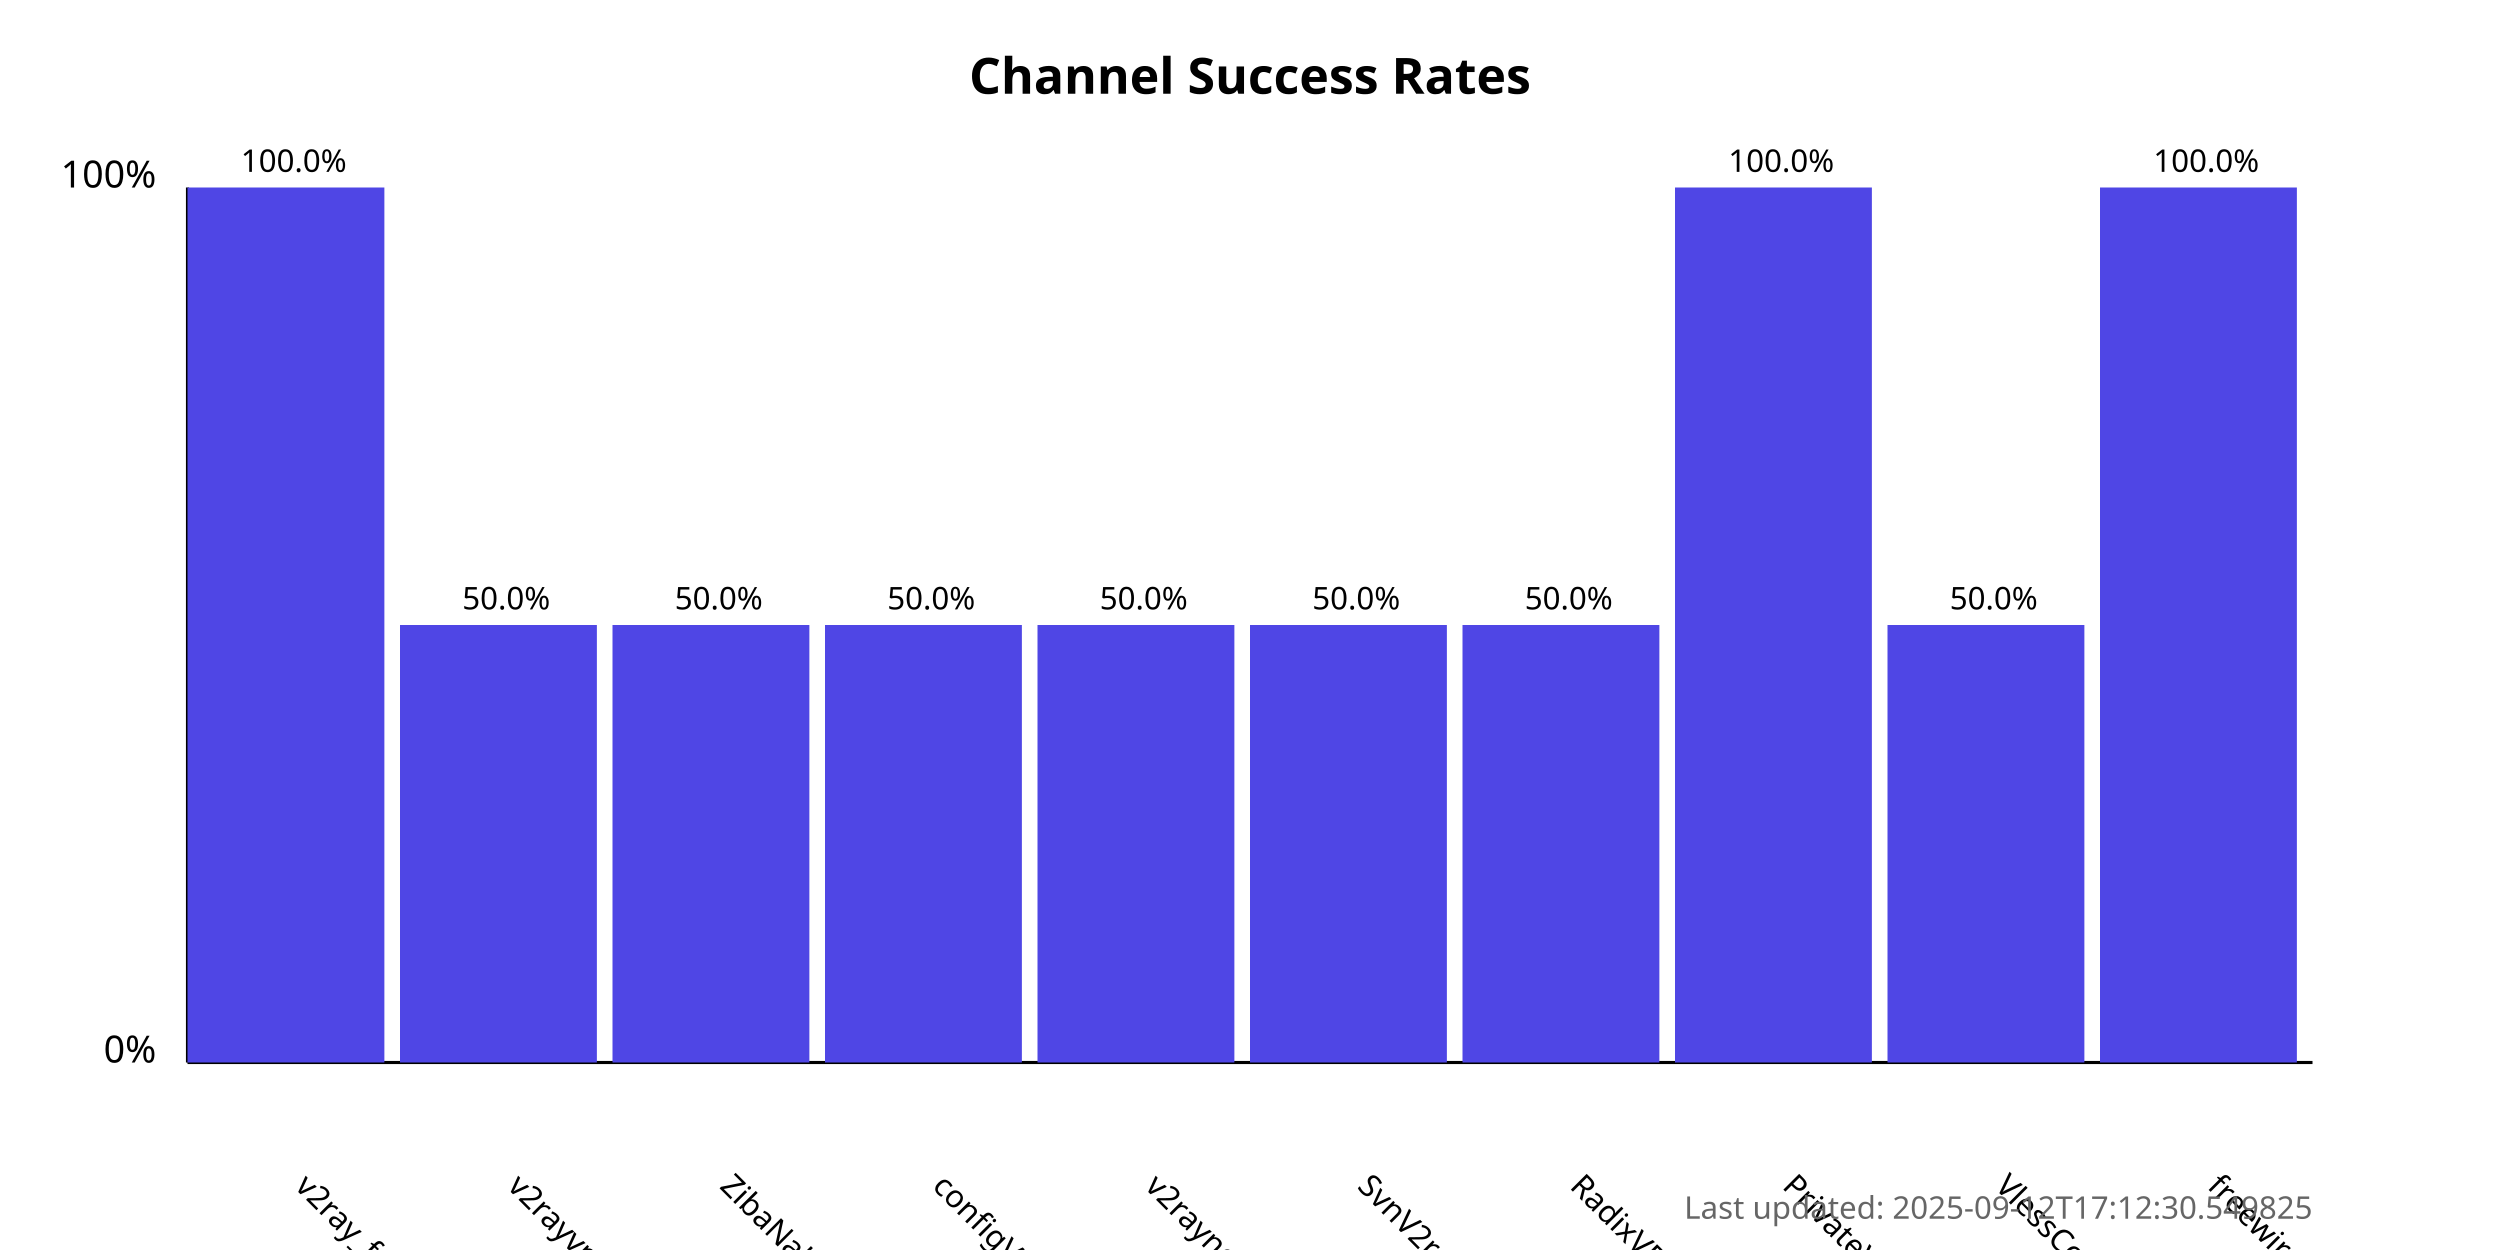
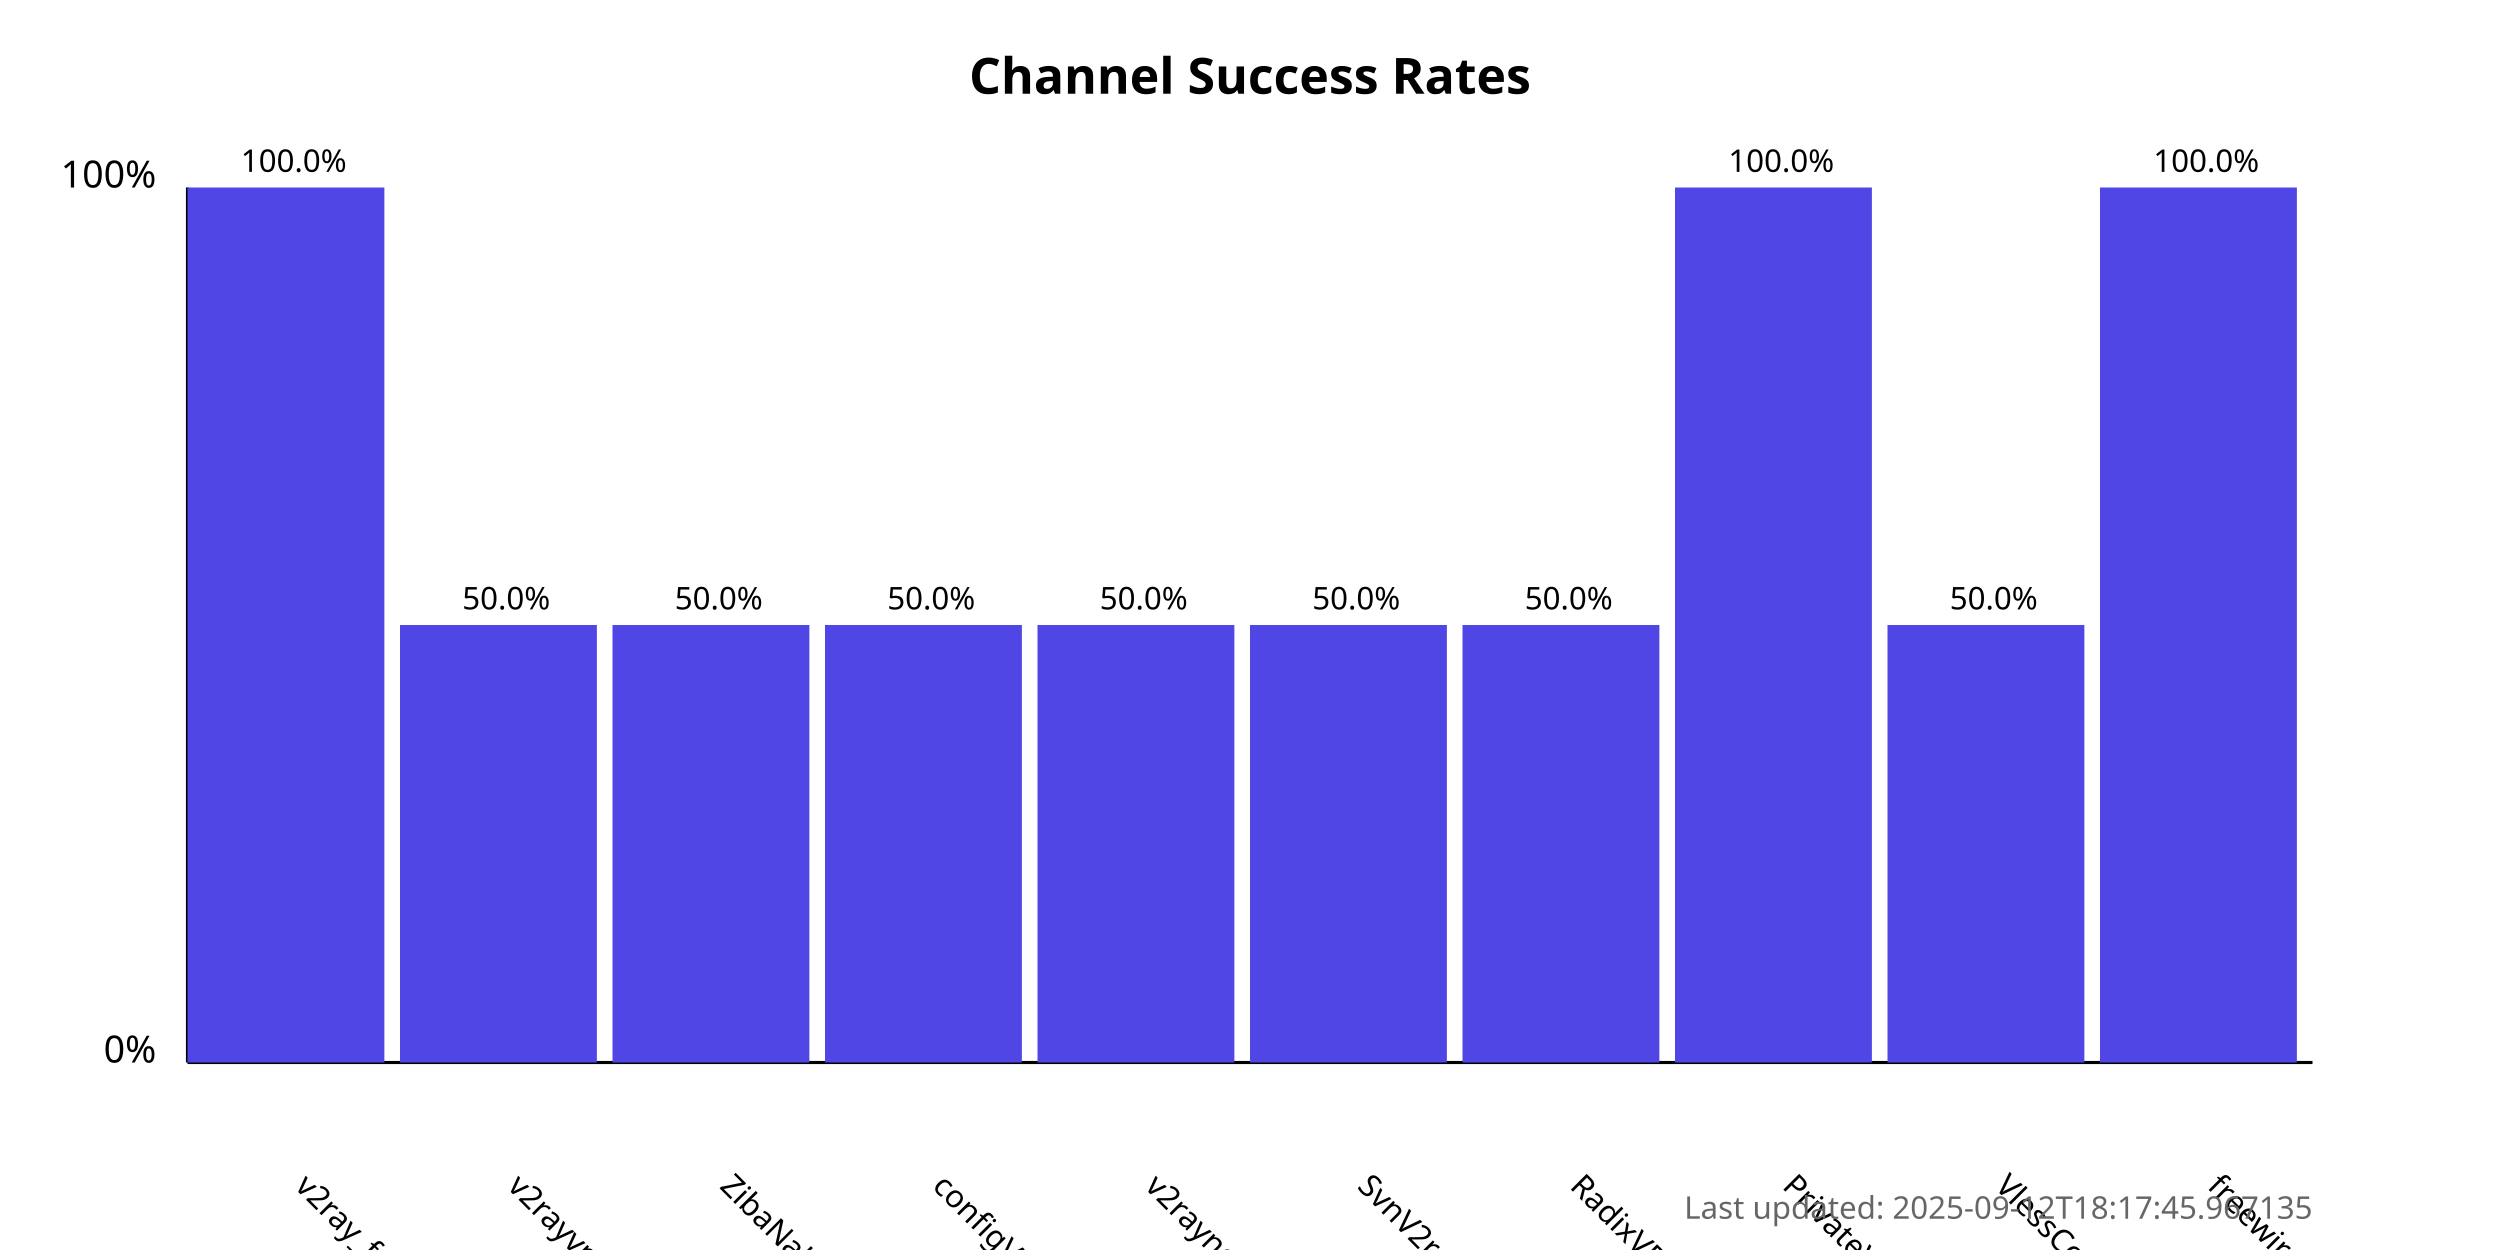
<svg xmlns="http://www.w3.org/2000/svg" width="800" height="400">
  <style>
            .chart-title { font: bold 16px sans-serif; }
            .axis-label { font: 12px sans-serif; }
            .tick-label { font: 10px sans-serif; }
            .bar { fill: #4f46e5; }
            .bar:hover { fill: #6366f1; }
            .timestamp { font: 10px sans-serif; fill: #666; }
        </style>
  <text x="400.0" y="30" text-anchor="middle" class="chart-title">
            Channel Success Rates
        </text>
  <line x1="60" y1="340" x2="60" y2="60" stroke="black" stroke-width="1" />
  <line x1="60" y1="340" x2="740" y2="340" stroke="black" stroke-width="1" />
  <text x="50" y="340" text-anchor="end" class="axis-label">0%</text>
  <text x="50" y="60" text-anchor="end" class="axis-label">100%</text>
  <g>
    <rect x="60" y="60.0" width="63.0" height="280.0" class="bar" />
    <text x="94.0" y="380" transform="rotate(45, 94.0, 380)" text-anchor="start" class="tick-label">
                v2ray_free_conf
            </text>
    <text x="94.0" y="55.0" text-anchor="middle" class="tick-label">
                100.0%
            </text>
  </g>
  <g>
    <rect x="128.0" y="200.0" width="63.0" height="140.0" class="bar" />
    <text x="162.0" y="380" transform="rotate(45, 162.0, 380)" text-anchor="start" class="tick-label">
                v2rayvpno
            </text>
    <text x="162.0" y="195.0" text-anchor="middle" class="tick-label">
                50.0%
            </text>
  </g>
  <g>
    <rect x="196.0" y="200.0" width="63.0" height="140.0" class="bar" />
    <text x="230.0" y="380" transform="rotate(45, 230.0, 380)" text-anchor="start" class="tick-label">
                ZibaNabz
            </text>
    <text x="230.0" y="195.0" text-anchor="middle" class="tick-label">
                50.0%
            </text>
  </g>
  <g>
    <rect x="264.0" y="200.0" width="63.0" height="140.0" class="bar" />
    <text x="298.0" y="380" transform="rotate(45, 298.0, 380)" text-anchor="start" class="tick-label">
                configV2rayForFree
            </text>
    <text x="298.0" y="195.0" text-anchor="middle" class="tick-label">
                50.0%
            </text>
  </g>
  <g>
    <rect x="332.0" y="200.0" width="63.0" height="140.0" class="bar" />
    <text x="366.0" y="380" transform="rotate(45, 366.0, 380)" text-anchor="start" class="tick-label">
                v2rayngvpn
            </text>
    <text x="366.0" y="195.0" text-anchor="middle" class="tick-label">
                50.0%
            </text>
  </g>
  <g>
    <rect x="400.0" y="200.0" width="63.0" height="140.0" class="bar" />
    <text x="434.0" y="380" transform="rotate(45, 434.0, 380)" text-anchor="start" class="tick-label">
                SvnV2ray
            </text>
    <text x="434.0" y="195.0" text-anchor="middle" class="tick-label">
                50.0%
            </text>
  </g>
  <g>
    <rect x="468.0" y="200.0" width="63.0" height="140.0" class="bar" />
    <text x="502.0" y="380" transform="rotate(45, 502.0, 380)" text-anchor="start" class="tick-label">
                RadixVPN
            </text>
    <text x="502.0" y="195.0" text-anchor="middle" class="tick-label">
                50.0%
            </text>
  </g>
  <g>
    <rect x="536.0" y="60.0" width="63.0" height="280.0" class="bar" />
    <text x="570.0" y="380" transform="rotate(45, 570.0, 380)" text-anchor="start" class="tick-label">
                PrivateVPNs
            </text>
    <text x="570.0" y="55.0" text-anchor="middle" class="tick-label">
                100.0%
            </text>
  </g>
  <g>
    <rect x="604.0" y="200.0" width="63.0" height="140.0" class="bar" />
    <text x="638.0" y="380" transform="rotate(45, 638.0, 380)" text-anchor="start" class="tick-label">
                VlessConfig
            </text>
    <text x="638.0" y="195.0" text-anchor="middle" class="tick-label">
                50.0%
            </text>
  </g>
  <g>
    <rect x="672.0" y="60.0" width="63.0" height="280.0" class="bar" />
    <text x="706.0" y="380" transform="rotate(45, 706.0, 380)" text-anchor="start" class="tick-label">
                freewireguard
            </text>
    <text x="706.0" y="55.0" text-anchor="middle" class="tick-label">
                100.0%
            </text>
  </g>
  <text x="740" y="390" text-anchor="end" class="timestamp">
-             Last updated: 2025-09-12T17:12:30.549825
+             Last updated: 2025-09-12T18:17:45.967135
        </text>
</svg>
